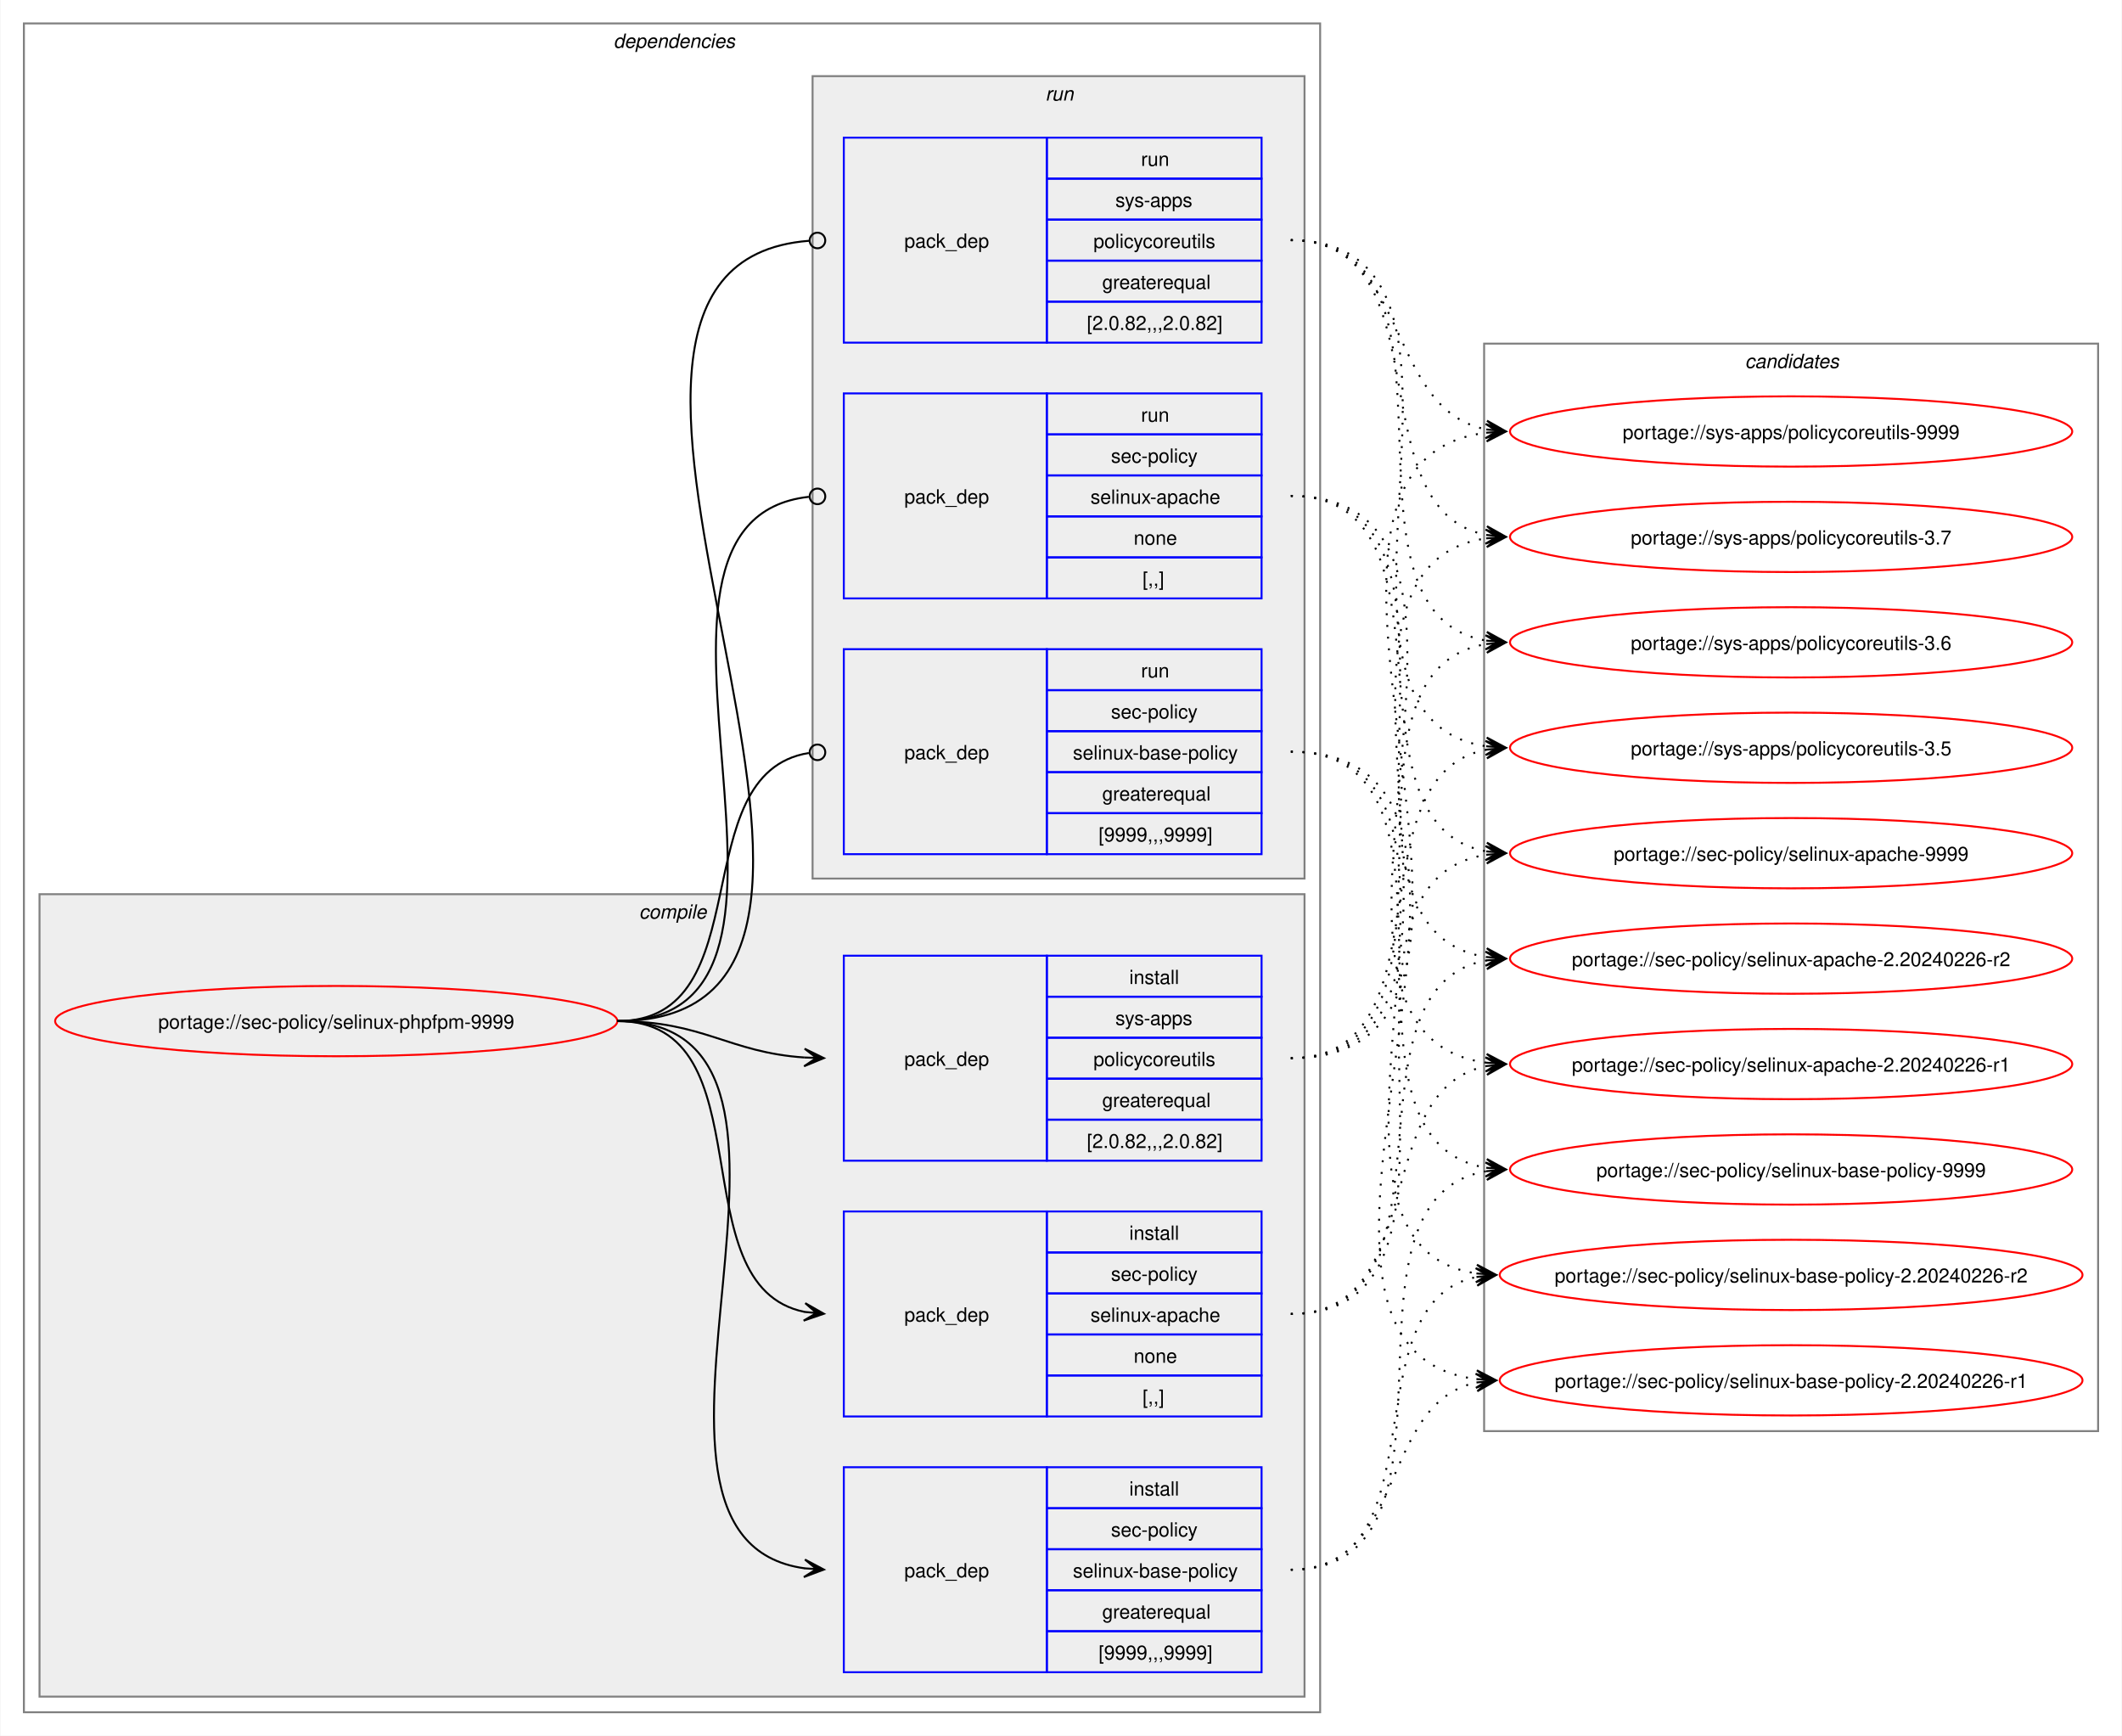
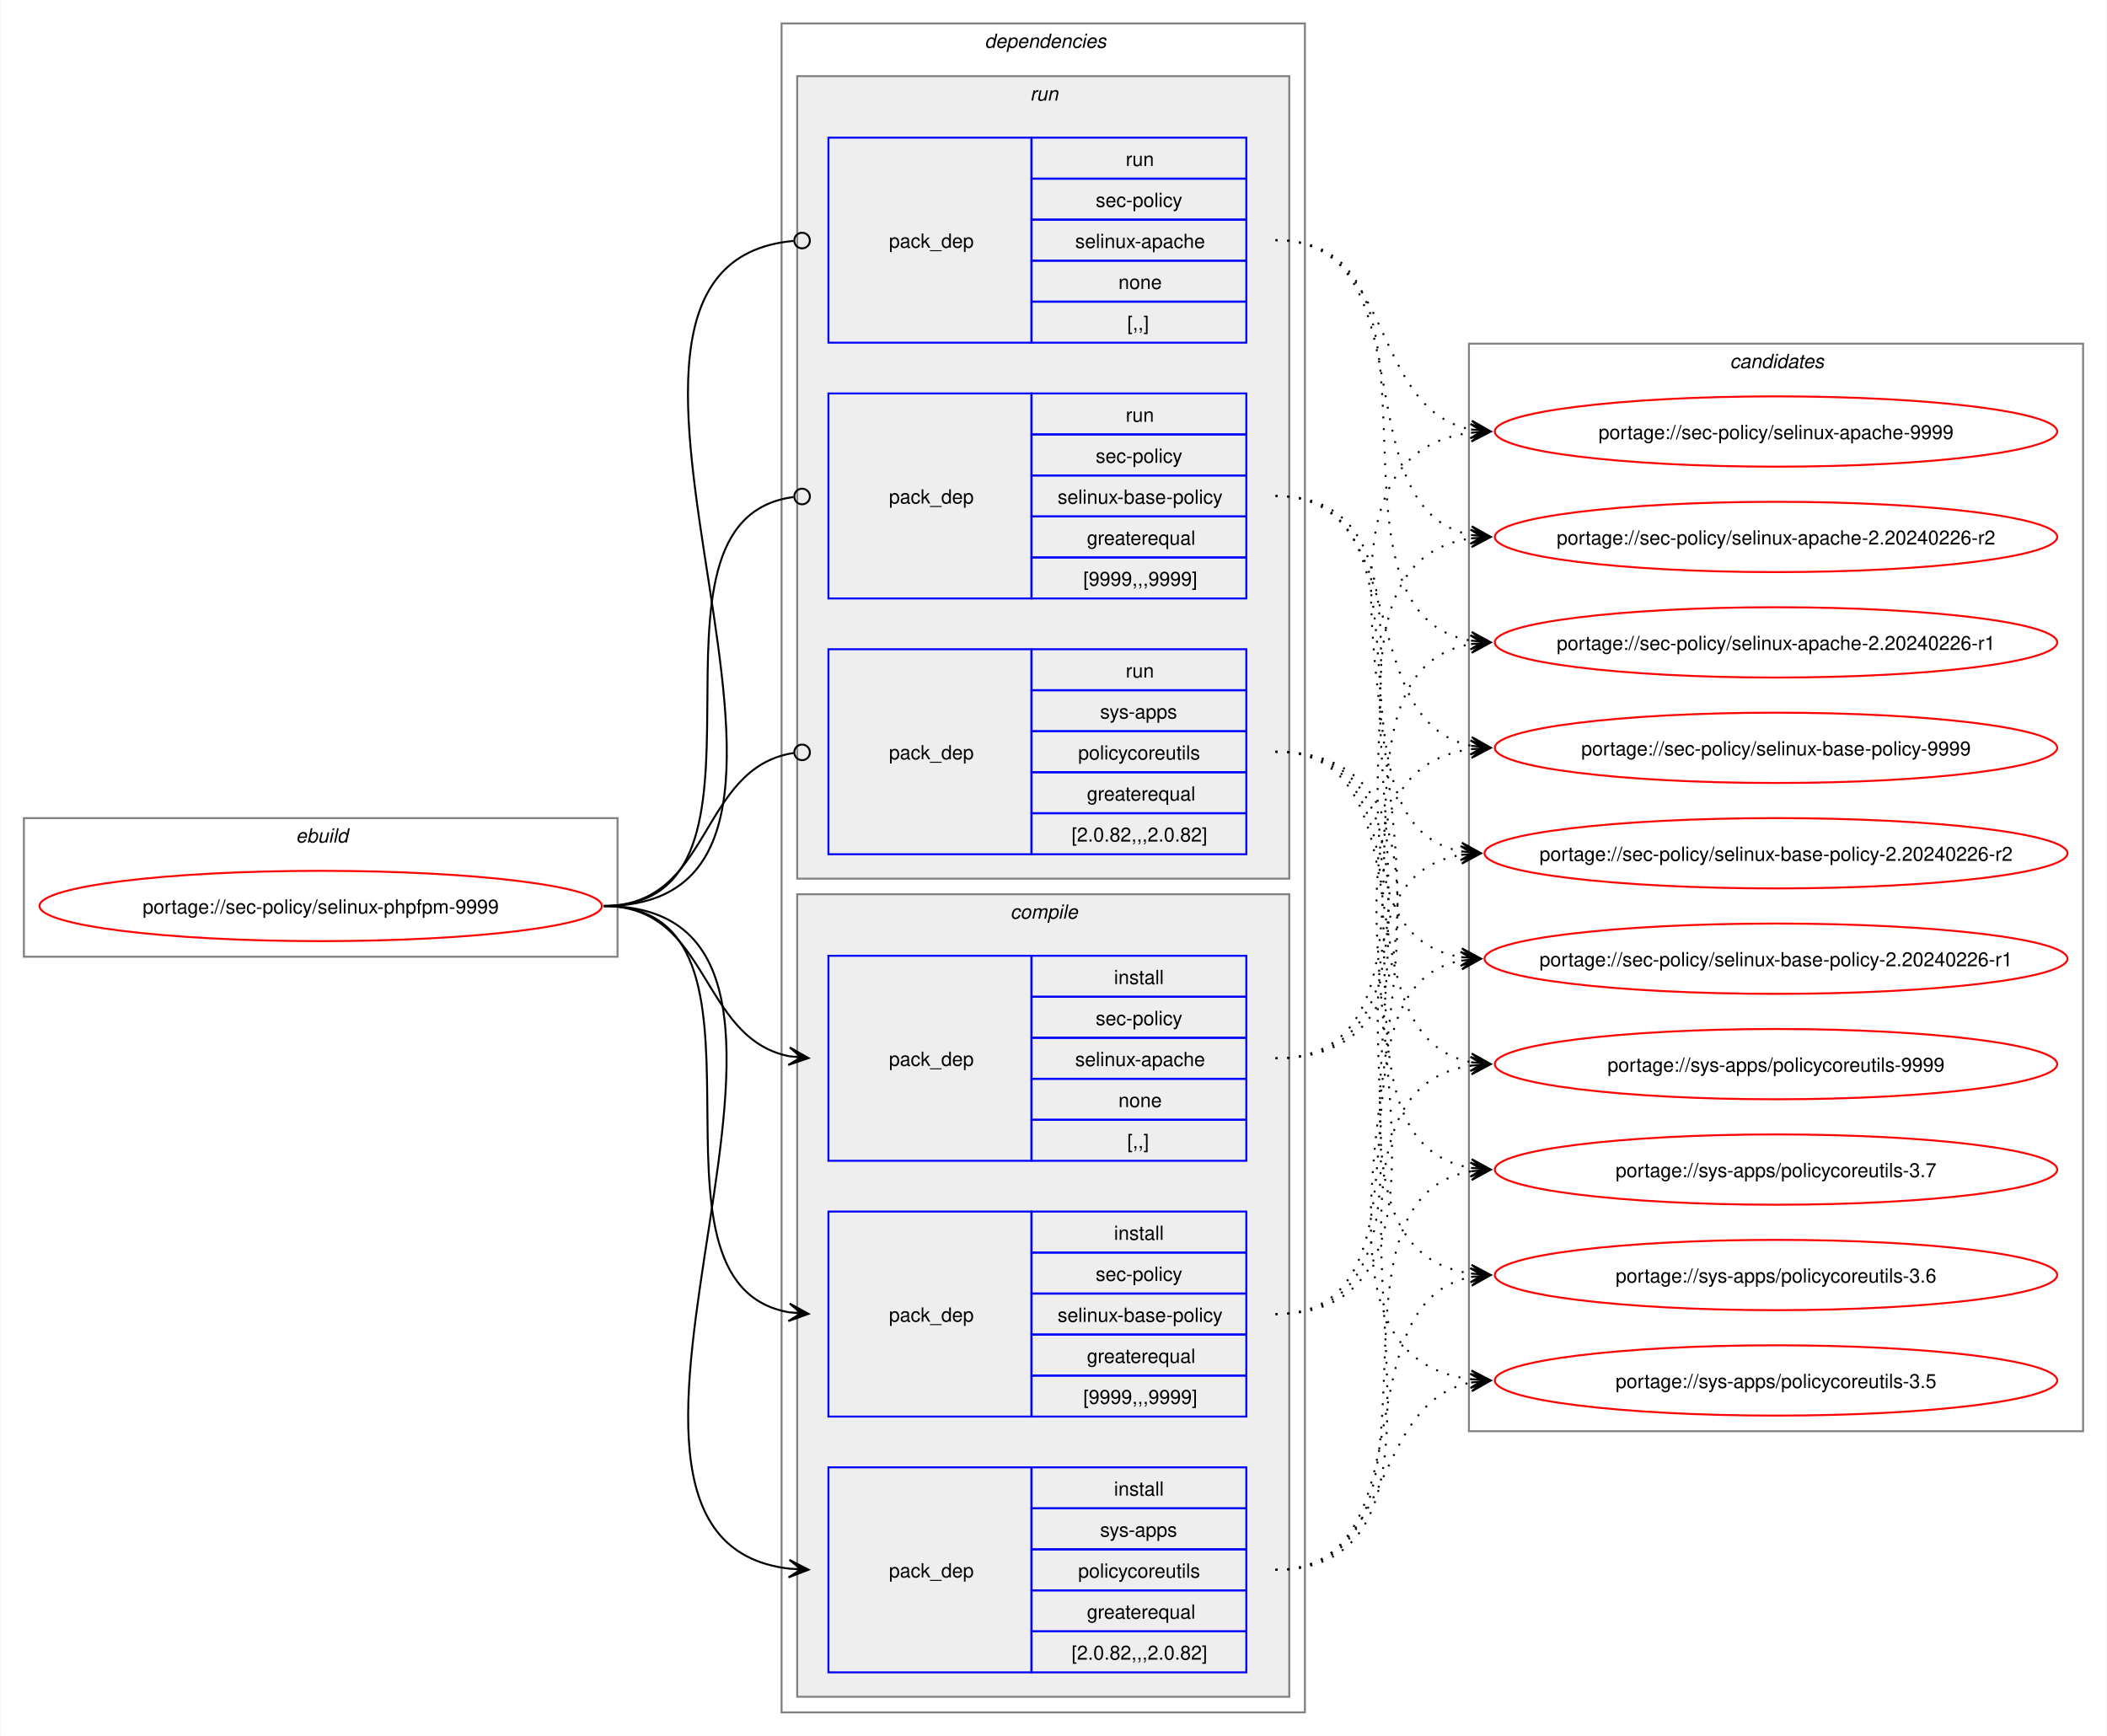
- <svg xmlns="http://www.w3.org/2000/svg" xmlns:xlink="http://www.w3.org/1999/xlink" width="1087pt" height="889pt" viewBox="0.00 0.00 1086.51 889.00">
+ <svg xmlns="http://www.w3.org/2000/svg" xmlns:xlink="http://www.w3.org/1999/xlink" width="1079pt" height="889pt" viewBox="0.00 0.00 1078.51 889.00">
  <g id="graph0" class="graph" transform="scale(1 1) rotate(0) translate(4 885)">
-     <polygon fill="white" stroke="none" points="-4,4 -4,-885 1082.51,-885 1082.51,4 -4,4" />
+     <polygon fill="white" stroke="none" points="-4,4 -4,-885 1074.51,-885 1074.51,4 -4,4" />
+     <g id="clust1" class="cluster">
+       <polygon fill="none" stroke="gray" points="8,-395 8,-466 312,-466 312,-395 8,-395" />
+       <text text-anchor="start" x="147.25" y="-453.5" font-family="Helvetica,sans-Serif" font-style="italic" font-size="10.00">ebuild</text>
+     </g>
    <g id="clust2" class="cluster">
-       <polygon fill="none" stroke="gray" points="8,-8 8,-873 672,-873 672,-8 8,-8" />
-       <text text-anchor="start" x="310" y="-860.5" font-family="Helvetica,sans-Serif" font-style="italic" font-size="10.00">dependencies</text>
+       <polygon fill="none" stroke="gray" points="396,-8 396,-873 664,-873 664,-8 396,-8" />
+       <text text-anchor="start" x="500" y="-860.5" font-family="Helvetica,sans-Serif" font-style="italic" font-size="10.00">dependencies</text>
+     </g>
+     <g id="clust8" class="cluster">
+       <polygon fill="#eeeeee" stroke="gray" points="404,-435 404,-846 656,-846 656,-435 404,-435" />
+       <text text-anchor="start" x="523.25" y="-833.5" font-family="Helvetica,sans-Serif" font-style="italic" font-size="10.00">run</text>
    </g>
    <g id="clust3" class="cluster">
-       <polygon fill="#eeeeee" stroke="gray" points="16,-16 16,-427 664,-427 664,-16 16,-16" />
-       <text text-anchor="start" x="323.12" y="-414.5" font-family="Helvetica,sans-Serif" font-style="italic" font-size="10.00">compile</text>
-     </g>
-     <g id="clust8" class="cluster">
-       <polygon fill="#eeeeee" stroke="gray" points="412,-435 412,-846 664,-846 664,-435 412,-435" />
-       <text text-anchor="start" x="531.25" y="-833.5" font-family="Helvetica,sans-Serif" font-style="italic" font-size="10.00">run</text>
+       <polygon fill="#eeeeee" stroke="gray" points="404,-16 404,-427 656,-427 656,-16 404,-16" />
+       <text text-anchor="start" x="513.12" y="-414.5" font-family="Helvetica,sans-Serif" font-style="italic" font-size="10.00">compile</text>
    </g>
    <g id="clust12" class="cluster">
-       <polygon fill="none" stroke="gray" points="756,-152 756,-709 1070.51,-709 1070.51,-152 756,-152" />
-       <text text-anchor="start" x="889.63" y="-696.5" font-family="Helvetica,sans-Serif" font-style="italic" font-size="10.00">candidates</text>
+       <polygon fill="none" stroke="gray" points="748,-152 748,-709 1062.51,-709 1062.51,-152 748,-152" />
+       <text text-anchor="start" x="881.63" y="-696.5" font-family="Helvetica,sans-Serif" font-style="italic" font-size="10.00">candidates</text>
    </g>
    <g id="node1" class="node">
      <g id="a_node1">
        <a xlink:href="../sec-policy/selinux-phpfpm-9999.svg" xlink:title="portage://sec-policy/selinux-phpfpm-9999">
-           <ellipse fill="none" stroke="red" cx="168" cy="-362" rx="144" ry="18" />
-           <text text-anchor="middle" x="168" y="-358.12" font-family="Helvetica,sans-Serif" font-size="10.00">portage://sec-policy/selinux-phpfpm-9999</text>
+           <ellipse fill="none" stroke="red" cx="160" cy="-421" rx="144" ry="18" />
+           <text text-anchor="middle" x="160" y="-417.12" font-family="Helvetica,sans-Serif" font-size="10.00">portage://sec-policy/selinux-phpfpm-9999</text>
        </a>
      </g>
    </g>
    <g id="node2" class="node">
-       <polygon fill="none" stroke="blue" points="428,-159.5 428,-264.5 532,-264.5 532,-159.5 428,-159.5" />
-       <text text-anchor="start" x="459" y="-208.12" font-family="Helvetica,sans-Serif" font-size="10.00">pack_dep</text>
-       <polygon fill="none" stroke="blue" points="532,-243.5 532,-264.5 642,-264.5 642,-243.5 532,-243.5" />
-       <text text-anchor="start" x="574.25" y="-250" font-family="Helvetica,sans-Serif" font-size="10.00">install</text>
-       <polygon fill="none" stroke="blue" points="532,-222.5 532,-243.5 642,-243.5 642,-222.5 532,-222.5" />
-       <text text-anchor="start" x="564.87" y="-229" font-family="Helvetica,sans-Serif" font-size="10.00">sec-policy</text>
-       <polygon fill="none" stroke="blue" points="532,-201.5 532,-222.5 642,-222.5 642,-201.5 532,-201.5" />
-       <text text-anchor="start" x="554.37" y="-208" font-family="Helvetica,sans-Serif" font-size="10.00">selinux-apache</text>
-       <polygon fill="none" stroke="blue" points="532,-180.5 532,-201.5 642,-201.5 642,-180.5 532,-180.5" />
-       <text text-anchor="start" x="576.5" y="-187" font-family="Helvetica,sans-Serif" font-size="10.00">none</text>
-       <polygon fill="none" stroke="blue" points="532,-159.5 532,-180.5 642,-180.5 642,-159.5 532,-159.5" />
-       <text text-anchor="start" x="581" y="-166" font-family="Helvetica,sans-Serif" font-size="10.00">[,,]</text>
+       <polygon fill="none" stroke="blue" points="420,-290.5 420,-395.5 524,-395.5 524,-290.5 420,-290.5" />
+       <text text-anchor="start" x="451" y="-339.12" font-family="Helvetica,sans-Serif" font-size="10.00">pack_dep</text>
+       <polygon fill="none" stroke="blue" points="524,-374.5 524,-395.5 634,-395.5 634,-374.5 524,-374.5" />
+       <text text-anchor="start" x="566.25" y="-381" font-family="Helvetica,sans-Serif" font-size="10.00">install</text>
+       <polygon fill="none" stroke="blue" points="524,-353.5 524,-374.5 634,-374.5 634,-353.5 524,-353.5" />
+       <text text-anchor="start" x="556.87" y="-360" font-family="Helvetica,sans-Serif" font-size="10.00">sec-policy</text>
+       <polygon fill="none" stroke="blue" points="524,-332.5 524,-353.5 634,-353.5 634,-332.5 524,-332.5" />
+       <text text-anchor="start" x="546.37" y="-339" font-family="Helvetica,sans-Serif" font-size="10.00">selinux-apache</text>
+       <polygon fill="none" stroke="blue" points="524,-311.5 524,-332.5 634,-332.5 634,-311.5 524,-311.5" />
+       <text text-anchor="start" x="568.5" y="-318" font-family="Helvetica,sans-Serif" font-size="10.00">none</text>
+       <polygon fill="none" stroke="blue" points="524,-290.5 524,-311.5 634,-311.5 634,-290.5 524,-290.5" />
+       <text text-anchor="start" x="573" y="-297" font-family="Helvetica,sans-Serif" font-size="10.00">[,,]</text>
    </g>
    <g id="edge1" class="edge">
-       <path fill="none" stroke="black" d="M312,-362C389.89,-362 342.32,-226.29 407.96,-213.04" />
-       <polygon fill="black" stroke="black" points="417.79,-212.11 408.25,-217.53 414.02,-212.47 407.83,-213.05 407.83,-213.05 407.83,-213.05 414.02,-212.47 407.41,-208.57 417.79,-212.11" />
+       <path fill="none" stroke="black" d="M305,-421C359.49,-421 353.69,-353.3 399.93,-344.04" />
+       <polygon fill="black" stroke="black" points="409.79,-343.11 400.25,-348.53 406.02,-343.47 399.83,-344.05 399.83,-344.05 399.83,-344.05 406.02,-343.47 399.41,-339.57 409.79,-343.11" />
    </g>
    <g id="node3" class="node">
-       <polygon fill="none" stroke="blue" points="428,-28.5 428,-133.5 532,-133.5 532,-28.5 428,-28.5" />
-       <text text-anchor="start" x="459" y="-77.12" font-family="Helvetica,sans-Serif" font-size="10.00">pack_dep</text>
-       <polygon fill="none" stroke="blue" points="532,-112.5 532,-133.5 642,-133.5 642,-112.5 532,-112.5" />
-       <text text-anchor="start" x="574.25" y="-119" font-family="Helvetica,sans-Serif" font-size="10.00">install</text>
-       <polygon fill="none" stroke="blue" points="532,-91.5 532,-112.5 642,-112.5 642,-91.5 532,-91.5" />
-       <text text-anchor="start" x="564.87" y="-98" font-family="Helvetica,sans-Serif" font-size="10.00">sec-policy</text>
-       <polygon fill="none" stroke="blue" points="532,-70.5 532,-91.5 642,-91.5 642,-70.5 532,-70.5" />
-       <text text-anchor="start" x="545.37" y="-77" font-family="Helvetica,sans-Serif" font-size="10.00">selinux-base-policy</text>
-       <polygon fill="none" stroke="blue" points="532,-49.5 532,-70.5 642,-70.5 642,-49.5 532,-49.5" />
-       <text text-anchor="start" x="560.37" y="-56" font-family="Helvetica,sans-Serif" font-size="10.00">greaterequal</text>
-       <polygon fill="none" stroke="blue" points="532,-28.5 532,-49.5 642,-49.5 642,-28.5 532,-28.5" />
-       <text text-anchor="start" x="558.5" y="-35" font-family="Helvetica,sans-Serif" font-size="10.00">[9999,,,9999]</text>
+       <polygon fill="none" stroke="blue" points="420,-159.5 420,-264.5 524,-264.5 524,-159.5 420,-159.5" />
+       <text text-anchor="start" x="451" y="-208.12" font-family="Helvetica,sans-Serif" font-size="10.00">pack_dep</text>
+       <polygon fill="none" stroke="blue" points="524,-243.5 524,-264.5 634,-264.5 634,-243.5 524,-243.5" />
+       <text text-anchor="start" x="566.25" y="-250" font-family="Helvetica,sans-Serif" font-size="10.00">install</text>
+       <polygon fill="none" stroke="blue" points="524,-222.5 524,-243.5 634,-243.5 634,-222.5 524,-222.5" />
+       <text text-anchor="start" x="556.87" y="-229" font-family="Helvetica,sans-Serif" font-size="10.00">sec-policy</text>
+       <polygon fill="none" stroke="blue" points="524,-201.5 524,-222.5 634,-222.5 634,-201.5 524,-201.5" />
+       <text text-anchor="start" x="537.37" y="-208" font-family="Helvetica,sans-Serif" font-size="10.00">selinux-base-policy</text>
+       <polygon fill="none" stroke="blue" points="524,-180.5 524,-201.5 634,-201.5 634,-180.5 524,-180.5" />
+       <text text-anchor="start" x="552.37" y="-187" font-family="Helvetica,sans-Serif" font-size="10.00">greaterequal</text>
+       <polygon fill="none" stroke="blue" points="524,-159.5 524,-180.5 634,-180.5 634,-159.5 524,-159.5" />
+       <text text-anchor="start" x="550.5" y="-166" font-family="Helvetica,sans-Serif" font-size="10.00">[9999,,,9999]</text>
    </g>
    <g id="edge2" class="edge">
-       <path fill="none" stroke="black" d="M312,-362C441.72,-362 294.5,-97.22 408,-81.71" />
-       <polygon fill="black" stroke="black" points="417.78,-81.08 408.09,-86.21 414.01,-81.32 407.8,-81.72 407.8,-81.72 407.8,-81.72 414.01,-81.32 407.52,-77.23 417.78,-81.08" />
+       <path fill="none" stroke="black" d="M305,-421C405.19,-421 314.34,-227.62 399.98,-212.89" />
+       <polygon fill="black" stroke="black" points="409.79,-212.1 400.18,-217.38 406.02,-212.4 399.82,-212.9 399.82,-212.9 399.82,-212.9 406.02,-212.4 399.46,-208.41 409.79,-212.1" />
    </g>
    <g id="node4" class="node">
-       <polygon fill="none" stroke="blue" points="428,-290.5 428,-395.5 532,-395.5 532,-290.5 428,-290.5" />
-       <text text-anchor="start" x="459" y="-339.12" font-family="Helvetica,sans-Serif" font-size="10.00">pack_dep</text>
-       <polygon fill="none" stroke="blue" points="532,-374.5 532,-395.5 642,-395.5 642,-374.5 532,-374.5" />
-       <text text-anchor="start" x="574.25" y="-381" font-family="Helvetica,sans-Serif" font-size="10.00">install</text>
-       <polygon fill="none" stroke="blue" points="532,-353.5 532,-374.5 642,-374.5 642,-353.5 532,-353.5" />
-       <text text-anchor="start" x="567.12" y="-360" font-family="Helvetica,sans-Serif" font-size="10.00">sys-apps</text>
-       <polygon fill="none" stroke="blue" points="532,-332.5 532,-353.5 642,-353.5 642,-332.5 532,-332.5" />
-       <text text-anchor="start" x="555.87" y="-339" font-family="Helvetica,sans-Serif" font-size="10.00">policycoreutils</text>
-       <polygon fill="none" stroke="blue" points="532,-311.5 532,-332.5 642,-332.5 642,-311.5 532,-311.5" />
-       <text text-anchor="start" x="560.37" y="-318" font-family="Helvetica,sans-Serif" font-size="10.00">greaterequal</text>
-       <polygon fill="none" stroke="blue" points="532,-290.5 532,-311.5 642,-311.5 642,-290.5 532,-290.5" />
-       <text text-anchor="start" x="552.5" y="-297" font-family="Helvetica,sans-Serif" font-size="10.00">[2.0.82,,,2.0.82]</text>
+       <polygon fill="none" stroke="blue" points="420,-28.5 420,-133.5 524,-133.5 524,-28.5 420,-28.5" />
+       <text text-anchor="start" x="451" y="-77.12" font-family="Helvetica,sans-Serif" font-size="10.00">pack_dep</text>
+       <polygon fill="none" stroke="blue" points="524,-112.5 524,-133.5 634,-133.5 634,-112.5 524,-112.5" />
+       <text text-anchor="start" x="566.25" y="-119" font-family="Helvetica,sans-Serif" font-size="10.00">install</text>
+       <polygon fill="none" stroke="blue" points="524,-91.5 524,-112.5 634,-112.5 634,-91.5 524,-91.5" />
+       <text text-anchor="start" x="559.12" y="-98" font-family="Helvetica,sans-Serif" font-size="10.00">sys-apps</text>
+       <polygon fill="none" stroke="blue" points="524,-70.5 524,-91.5 634,-91.5 634,-70.5 524,-70.5" />
+       <text text-anchor="start" x="547.87" y="-77" font-family="Helvetica,sans-Serif" font-size="10.00">policycoreutils</text>
+       <polygon fill="none" stroke="blue" points="524,-49.5 524,-70.5 634,-70.5 634,-49.5 524,-49.5" />
+       <text text-anchor="start" x="552.37" y="-56" font-family="Helvetica,sans-Serif" font-size="10.00">greaterequal</text>
+       <polygon fill="none" stroke="blue" points="524,-28.5 524,-49.5 634,-49.5 634,-28.5 524,-28.5" />
+       <text text-anchor="start" x="544.5" y="-35" font-family="Helvetica,sans-Serif" font-size="10.00">[2.0.82,,,2.0.82]</text>
    </g>
    <g id="edge3" class="edge">
-       <path fill="none" stroke="black" d="M312,-362C356.34,-362 368.74,-345.99 407.84,-343.36" />
-       <polygon fill="black" stroke="black" points="417.78,-343.04 407.93,-347.86 414,-343.16 407.79,-343.36 407.79,-343.36 407.79,-343.36 414,-343.16 407.64,-338.87 417.78,-343.04" />
+       <path fill="none" stroke="black" d="M305,-421C459.42,-421 262.78,-97.4 400.06,-81.6" />
+       <polygon fill="black" stroke="black" points="409.78,-81.07 400.04,-86.11 406.01,-81.27 399.8,-81.61 399.8,-81.61 399.8,-81.61 406.01,-81.27 399.55,-77.12 409.78,-81.07" />
    </g>
    <g id="node5" class="node">
-       <polygon fill="none" stroke="blue" points="428,-578.5 428,-683.5 532,-683.5 532,-578.5 428,-578.5" />
-       <text text-anchor="start" x="459" y="-627.12" font-family="Helvetica,sans-Serif" font-size="10.00">pack_dep</text>
-       <polygon fill="none" stroke="blue" points="532,-662.5 532,-683.5 642,-683.5 642,-662.5 532,-662.5" />
-       <text text-anchor="start" x="580.25" y="-669" font-family="Helvetica,sans-Serif" font-size="10.00">run</text>
-       <polygon fill="none" stroke="blue" points="532,-641.5 532,-662.5 642,-662.5 642,-641.5 532,-641.5" />
-       <text text-anchor="start" x="564.87" y="-648" font-family="Helvetica,sans-Serif" font-size="10.00">sec-policy</text>
-       <polygon fill="none" stroke="blue" points="532,-620.5 532,-641.5 642,-641.5 642,-620.5 532,-620.5" />
-       <text text-anchor="start" x="554.37" y="-627" font-family="Helvetica,sans-Serif" font-size="10.00">selinux-apache</text>
-       <polygon fill="none" stroke="blue" points="532,-599.5 532,-620.5 642,-620.5 642,-599.5 532,-599.5" />
-       <text text-anchor="start" x="576.5" y="-606" font-family="Helvetica,sans-Serif" font-size="10.00">none</text>
-       <polygon fill="none" stroke="blue" points="532,-578.5 532,-599.5 642,-599.5 642,-578.5 532,-578.5" />
-       <text text-anchor="start" x="581" y="-585" font-family="Helvetica,sans-Serif" font-size="10.00">[,,]</text>
+       <polygon fill="none" stroke="blue" points="420,-709.5 420,-814.5 524,-814.5 524,-709.5 420,-709.5" />
+       <text text-anchor="start" x="451" y="-758.12" font-family="Helvetica,sans-Serif" font-size="10.00">pack_dep</text>
+       <polygon fill="none" stroke="blue" points="524,-793.5 524,-814.5 634,-814.5 634,-793.5 524,-793.5" />
+       <text text-anchor="start" x="572.25" y="-800" font-family="Helvetica,sans-Serif" font-size="10.00">run</text>
+       <polygon fill="none" stroke="blue" points="524,-772.5 524,-793.5 634,-793.5 634,-772.5 524,-772.5" />
+       <text text-anchor="start" x="556.87" y="-779" font-family="Helvetica,sans-Serif" font-size="10.00">sec-policy</text>
+       <polygon fill="none" stroke="blue" points="524,-751.5 524,-772.5 634,-772.5 634,-751.5 524,-751.5" />
+       <text text-anchor="start" x="546.37" y="-758" font-family="Helvetica,sans-Serif" font-size="10.00">selinux-apache</text>
+       <polygon fill="none" stroke="blue" points="524,-730.5 524,-751.5 634,-751.5 634,-730.5 524,-730.5" />
+       <text text-anchor="start" x="568.5" y="-737" font-family="Helvetica,sans-Serif" font-size="10.00">none</text>
+       <polygon fill="none" stroke="blue" points="524,-709.5 524,-730.5 634,-730.5 634,-709.5 524,-709.5" />
+       <text text-anchor="start" x="573" y="-716" font-family="Helvetica,sans-Serif" font-size="10.00">[,,]</text>
    </g>
    <g id="edge4" class="edge">
-       <path fill="none" stroke="black" d="M312,-362C437.53,-362 297.51,-618.03 410.07,-630.53" />
-       <ellipse fill="none" stroke="black" cx="414.51" cy="-630.76" rx="4" ry="4" />
+       <path fill="none" stroke="black" d="M305,-421C460.61,-421 260.41,-748.81 402.12,-761.61" />
+       <ellipse fill="none" stroke="black" cx="406.5" cy="-761.8" rx="4" ry="4" />
    </g>
    <g id="node6" class="node">
-       <polygon fill="none" stroke="blue" points="428,-447.5 428,-552.5 532,-552.5 532,-447.5 428,-447.5" />
-       <text text-anchor="start" x="459" y="-496.12" font-family="Helvetica,sans-Serif" font-size="10.00">pack_dep</text>
-       <polygon fill="none" stroke="blue" points="532,-531.5 532,-552.5 642,-552.5 642,-531.5 532,-531.5" />
-       <text text-anchor="start" x="580.25" y="-538" font-family="Helvetica,sans-Serif" font-size="10.00">run</text>
-       <polygon fill="none" stroke="blue" points="532,-510.5 532,-531.5 642,-531.5 642,-510.5 532,-510.5" />
-       <text text-anchor="start" x="564.87" y="-517" font-family="Helvetica,sans-Serif" font-size="10.00">sec-policy</text>
-       <polygon fill="none" stroke="blue" points="532,-489.5 532,-510.5 642,-510.5 642,-489.5 532,-489.5" />
-       <text text-anchor="start" x="545.37" y="-496" font-family="Helvetica,sans-Serif" font-size="10.00">selinux-base-policy</text>
-       <polygon fill="none" stroke="blue" points="532,-468.5 532,-489.5 642,-489.5 642,-468.5 532,-468.5" />
-       <text text-anchor="start" x="560.37" y="-475" font-family="Helvetica,sans-Serif" font-size="10.00">greaterequal</text>
-       <polygon fill="none" stroke="blue" points="532,-447.5 532,-468.5 642,-468.5 642,-447.5 532,-447.5" />
-       <text text-anchor="start" x="558.5" y="-454" font-family="Helvetica,sans-Serif" font-size="10.00">[9999,,,9999]</text>
+       <polygon fill="none" stroke="blue" points="420,-578.5 420,-683.5 524,-683.5 524,-578.5 420,-578.5" />
+       <text text-anchor="start" x="451" y="-627.12" font-family="Helvetica,sans-Serif" font-size="10.00">pack_dep</text>
+       <polygon fill="none" stroke="blue" points="524,-662.5 524,-683.5 634,-683.5 634,-662.5 524,-662.5" />
+       <text text-anchor="start" x="572.25" y="-669" font-family="Helvetica,sans-Serif" font-size="10.00">run</text>
+       <polygon fill="none" stroke="blue" points="524,-641.5 524,-662.5 634,-662.5 634,-641.5 524,-641.5" />
+       <text text-anchor="start" x="556.87" y="-648" font-family="Helvetica,sans-Serif" font-size="10.00">sec-policy</text>
+       <polygon fill="none" stroke="blue" points="524,-620.5 524,-641.5 634,-641.5 634,-620.5 524,-620.5" />
+       <text text-anchor="start" x="537.37" y="-627" font-family="Helvetica,sans-Serif" font-size="10.00">selinux-base-policy</text>
+       <polygon fill="none" stroke="blue" points="524,-599.5 524,-620.5 634,-620.5 634,-599.5 524,-599.5" />
+       <text text-anchor="start" x="552.37" y="-606" font-family="Helvetica,sans-Serif" font-size="10.00">greaterequal</text>
+       <polygon fill="none" stroke="blue" points="524,-578.5 524,-599.5 634,-599.5 634,-578.5 524,-578.5" />
+       <text text-anchor="start" x="550.5" y="-585" font-family="Helvetica,sans-Serif" font-size="10.00">[9999,,,9999]</text>
    </g>
    <g id="edge5" class="edge">
-       <path fill="none" stroke="black" d="M312,-362C386.43,-362 345.13,-488.91 410.07,-499.32" />
-       <ellipse fill="none" stroke="black" cx="414.51" cy="-499.66" rx="4" ry="4" />
+       <path fill="none" stroke="black" d="M305,-421C406.38,-421 312.5,-618.48 402.06,-630.43" />
+       <ellipse fill="none" stroke="black" cx="406.51" cy="-630.72" rx="4" ry="4" />
    </g>
    <g id="node7" class="node">
-       <polygon fill="none" stroke="blue" points="428,-709.5 428,-814.5 532,-814.5 532,-709.5 428,-709.5" />
-       <text text-anchor="start" x="459" y="-758.12" font-family="Helvetica,sans-Serif" font-size="10.00">pack_dep</text>
-       <polygon fill="none" stroke="blue" points="532,-793.5 532,-814.5 642,-814.5 642,-793.5 532,-793.5" />
-       <text text-anchor="start" x="580.25" y="-800" font-family="Helvetica,sans-Serif" font-size="10.00">run</text>
-       <polygon fill="none" stroke="blue" points="532,-772.5 532,-793.5 642,-793.5 642,-772.5 532,-772.5" />
-       <text text-anchor="start" x="567.12" y="-779" font-family="Helvetica,sans-Serif" font-size="10.00">sys-apps</text>
-       <polygon fill="none" stroke="blue" points="532,-751.5 532,-772.5 642,-772.5 642,-751.5 532,-751.5" />
-       <text text-anchor="start" x="555.87" y="-758" font-family="Helvetica,sans-Serif" font-size="10.00">policycoreutils</text>
-       <polygon fill="none" stroke="blue" points="532,-730.5 532,-751.5 642,-751.5 642,-730.5 532,-730.5" />
-       <text text-anchor="start" x="560.37" y="-737" font-family="Helvetica,sans-Serif" font-size="10.00">greaterequal</text>
-       <polygon fill="none" stroke="blue" points="532,-709.5 532,-730.5 642,-730.5 642,-709.5 532,-709.5" />
-       <text text-anchor="start" x="552.5" y="-716" font-family="Helvetica,sans-Serif" font-size="10.00">[2.0.82,,,2.0.82]</text>
+       <polygon fill="none" stroke="blue" points="420,-447.5 420,-552.5 524,-552.5 524,-447.5 420,-447.5" />
+       <text text-anchor="start" x="451" y="-496.12" font-family="Helvetica,sans-Serif" font-size="10.00">pack_dep</text>
+       <polygon fill="none" stroke="blue" points="524,-531.5 524,-552.5 634,-552.5 634,-531.5 524,-531.5" />
+       <text text-anchor="start" x="572.25" y="-538" font-family="Helvetica,sans-Serif" font-size="10.00">run</text>
+       <polygon fill="none" stroke="blue" points="524,-510.5 524,-531.5 634,-531.5 634,-510.5 524,-510.5" />
+       <text text-anchor="start" x="559.12" y="-517" font-family="Helvetica,sans-Serif" font-size="10.00">sys-apps</text>
+       <polygon fill="none" stroke="blue" points="524,-489.5 524,-510.5 634,-510.5 634,-489.5 524,-489.5" />
+       <text text-anchor="start" x="547.87" y="-496" font-family="Helvetica,sans-Serif" font-size="10.00">policycoreutils</text>
+       <polygon fill="none" stroke="blue" points="524,-468.5 524,-489.5 634,-489.5 634,-468.5 524,-468.5" />
+       <text text-anchor="start" x="552.37" y="-475" font-family="Helvetica,sans-Serif" font-size="10.00">greaterequal</text>
+       <polygon fill="none" stroke="blue" points="524,-447.5 524,-468.5 634,-468.5 634,-447.5 524,-447.5" />
+       <text text-anchor="start" x="544.5" y="-454" font-family="Helvetica,sans-Serif" font-size="10.00">[2.0.82,,,2.0.82]</text>
    </g>
    <g id="edge6" class="edge">
-       <path fill="none" stroke="black" d="M312,-362C492.97,-362 243.52,-748.83 410.2,-761.67" />
-       <ellipse fill="none" stroke="black" cx="414.5" cy="-761.83" rx="4" ry="4" />
+       <path fill="none" stroke="black" d="M305,-421C360.66,-421 353.26,-491.89 402.27,-499.36" />
+       <ellipse fill="none" stroke="black" cx="406.51" cy="-499.67" rx="4" ry="4" />
    </g>
    <g id="node8" class="node">
      <g id="a_node8">
        <a xlink:href="../sec-policy/selinux-apache-9999.svg" xlink:title="portage://sec-policy/selinux-apache-9999">
-           <ellipse fill="none" stroke="red" cx="913.26" cy="-448" rx="144" ry="18" />
-           <text text-anchor="middle" x="913.26" y="-444.12" font-family="Helvetica,sans-Serif" font-size="10.00">portage://sec-policy/selinux-apache-9999</text>
+           <ellipse fill="none" stroke="red" cx="905.26" cy="-664" rx="144" ry="18" />
+           <text text-anchor="middle" x="905.26" y="-660.12" font-family="Helvetica,sans-Serif" font-size="10.00">portage://sec-policy/selinux-apache-9999</text>
        </a>
      </g>
    </g>
    <g id="edge7" class="edge">
-       <path fill="none" stroke="black" stroke-dasharray="1,5" d="M657,-212C769,-212 660.27,-432.14 757.18,-447.19" />
-       <polygon fill="black" stroke="black" points="767.04,-447.91 756.74,-451.67 763.27,-447.64 757.07,-447.18 757.07,-447.18 757.07,-447.18 763.27,-447.64 757.39,-442.7 767.04,-447.91" />
+       <path fill="none" stroke="black" stroke-dasharray="1,5" d="M649,-343C796.16,-343 618.73,-647.91 749.4,-663.39" />
+       <polygon fill="black" stroke="black" points="759.04,-663.93 748.8,-667.86 755.26,-663.72 749.05,-663.37 749.05,-663.37 749.05,-663.37 755.26,-663.72 749.31,-658.88 759.04,-663.93" />
    </g>
    <g id="node9" class="node">
      <g id="a_node9">
        <a xlink:href="../sec-policy/selinux-apache-2.20240226-r2.svg" xlink:title="portage://sec-policy/selinux-apache-2.20240226-r2">
-           <ellipse fill="none" stroke="red" cx="913.26" cy="-394" rx="144" ry="18" />
-           <text text-anchor="middle" x="913.26" y="-390.12" font-family="Helvetica,sans-Serif" font-size="10.00">portage://sec-policy/selinux-apache-2.20240226-r2</text>
+           <ellipse fill="none" stroke="red" cx="905.26" cy="-610" rx="144" ry="18" />
+           <text text-anchor="middle" x="905.26" y="-606.12" font-family="Helvetica,sans-Serif" font-size="10.00">portage://sec-policy/selinux-apache-2.20240226-r2</text>
        </a>
      </g>
    </g>
    <g id="edge8" class="edge">
-       <path fill="none" stroke="black" stroke-dasharray="1,5" d="M657,-212C747.92,-212 679.59,-379.38 757.44,-393.11" />
-       <polygon fill="black" stroke="black" points="767.04,-393.9 756.7,-397.56 763.27,-393.59 757.08,-393.08 757.08,-393.08 757.08,-393.08 763.27,-393.59 757.45,-388.59 767.04,-393.9" />
+       <path fill="none" stroke="black" stroke-dasharray="1,5" d="M649,-343C773.66,-343 640.28,-594.08 749.32,-609.28" />
+       <polygon fill="black" stroke="black" points="759.04,-609.92 748.77,-613.75 755.27,-609.67 749.06,-609.26 749.06,-609.26 749.06,-609.26 755.27,-609.67 749.36,-604.77 759.04,-609.92" />
    </g>
    <g id="node10" class="node">
      <g id="a_node10">
        <a xlink:href="../sec-policy/selinux-apache-2.20240226-r1.svg" xlink:title="portage://sec-policy/selinux-apache-2.20240226-r1">
-           <ellipse fill="none" stroke="red" cx="913.26" cy="-340" rx="144" ry="18" />
-           <text text-anchor="middle" x="913.26" y="-336.12" font-family="Helvetica,sans-Serif" font-size="10.00">portage://sec-policy/selinux-apache-2.20240226-r1</text>
+           <ellipse fill="none" stroke="red" cx="905.26" cy="-556" rx="144" ry="18" />
+           <text text-anchor="middle" x="905.26" y="-552.12" font-family="Helvetica,sans-Serif" font-size="10.00">portage://sec-policy/selinux-apache-2.20240226-r1</text>
        </a>
      </g>
    </g>
    <g id="edge9" class="edge">
-       <path fill="none" stroke="black" stroke-dasharray="1,5" d="M657,-212C728.4,-212 696.73,-326.86 757.26,-338.97" />
-       <polygon fill="black" stroke="black" points="767.04,-339.89 756.67,-343.43 763.28,-339.53 757.09,-338.95 757.09,-338.95 757.09,-338.95 763.28,-339.53 757.51,-334.47 767.04,-339.89" />
+       <path fill="none" stroke="black" stroke-dasharray="1,5" d="M649,-343C751.84,-343 660.76,-540.48 749.21,-555.14" />
+       <polygon fill="black" stroke="black" points="759.04,-555.91 748.72,-559.62 755.27,-555.61 749.07,-555.13 749.07,-555.13 749.07,-555.13 755.27,-555.61 749.42,-550.64 759.04,-555.91" />
    </g>
    <g id="node11" class="node">
      <g id="a_node11">
        <a xlink:href="../sec-policy/selinux-base-policy-9999.svg" xlink:title="portage://sec-policy/selinux-base-policy-9999">
-           <ellipse fill="none" stroke="red" cx="913.26" cy="-286" rx="144" ry="18" />
-           <text text-anchor="middle" x="913.26" y="-282.12" font-family="Helvetica,sans-Serif" font-size="10.00">portage://sec-policy/selinux-base-policy-9999</text>
+           <ellipse fill="none" stroke="red" cx="905.26" cy="-502" rx="144" ry="18" />
+           <text text-anchor="middle" x="905.26" y="-498.12" font-family="Helvetica,sans-Serif" font-size="10.00">portage://sec-policy/selinux-base-policy-9999</text>
        </a>
      </g>
    </g>
    <g id="edge10" class="edge">
-       <path fill="none" stroke="black" stroke-dasharray="1,5" d="M657,-81C756.72,-81 671.62,-270.68 757.26,-285.13" />
-       <polygon fill="black" stroke="black" points="767.04,-285.9 756.72,-289.6 763.27,-285.61 757.07,-285.12 757.07,-285.12 757.07,-285.12 763.27,-285.61 757.43,-280.63 767.04,-285.9" />
+       <path fill="none" stroke="black" stroke-dasharray="1,5" d="M649,-212C783.14,-212 631.3,-485.81 749.24,-501.32" />
+       <polygon fill="black" stroke="black" points="759.04,-501.92 748.78,-505.8 755.27,-501.69 749.06,-501.3 749.06,-501.3 749.06,-501.3 755.27,-501.69 749.34,-496.81 759.04,-501.92" />
    </g>
    <g id="node12" class="node">
      <g id="a_node12">
        <a xlink:href="../sec-policy/selinux-base-policy-2.20240226-r2.svg" xlink:title="portage://sec-policy/selinux-base-policy-2.20240226-r2">
-           <ellipse fill="none" stroke="red" cx="913.26" cy="-232" rx="149.26" ry="18" />
-           <text text-anchor="middle" x="913.26" y="-228.12" font-family="Helvetica,sans-Serif" font-size="10.00">portage://sec-policy/selinux-base-policy-2.20240226-r2</text>
+           <ellipse fill="none" stroke="red" cx="905.26" cy="-448" rx="149.26" ry="18" />
+           <text text-anchor="middle" x="905.26" y="-444.12" font-family="Helvetica,sans-Serif" font-size="10.00">portage://sec-policy/selinux-base-policy-2.20240226-r2</text>
        </a>
      </g>
    </g>
    <g id="edge11" class="edge">
-       <path fill="none" stroke="black" stroke-dasharray="1,5" d="M657,-81C735.05,-81 686.51,-217.61 752.2,-230.96" />
-       <polygon fill="black" stroke="black" points="762.04,-231.89 751.66,-235.42 758.28,-231.53 752.09,-230.94 752.09,-230.94 752.09,-230.94 758.28,-231.53 752.51,-226.46 762.04,-231.89" />
+       <path fill="none" stroke="black" stroke-dasharray="1,5" d="M649,-212C760.1,-212 648.41,-432.14 744.28,-447.19" />
+       <polygon fill="black" stroke="black" points="754.04,-447.91 743.74,-451.66 750.27,-447.63 744.07,-447.18 744.07,-447.18 744.07,-447.18 750.27,-447.63 744.4,-442.69 754.04,-447.91" />
    </g>
    <g id="node13" class="node">
      <g id="a_node13">
        <a xlink:href="../sec-policy/selinux-base-policy-2.20240226-r1.svg" xlink:title="portage://sec-policy/selinux-base-policy-2.20240226-r1">
-           <ellipse fill="none" stroke="red" cx="913.26" cy="-178" rx="149.26" ry="18" />
-           <text text-anchor="middle" x="913.26" y="-174.12" font-family="Helvetica,sans-Serif" font-size="10.00">portage://sec-policy/selinux-base-policy-2.20240226-r1</text>
+           <ellipse fill="none" stroke="red" cx="905.26" cy="-394" rx="149.26" ry="18" />
+           <text text-anchor="middle" x="905.26" y="-390.12" font-family="Helvetica,sans-Serif" font-size="10.00">portage://sec-policy/selinux-base-policy-2.20240226-r1</text>
        </a>
      </g>
    </g>
    <g id="edge12" class="edge">
-       <path fill="none" stroke="black" stroke-dasharray="1,5" d="M657,-81C716.95,-81 701.68,-166.25 752.23,-176.91" />
-       <polygon fill="black" stroke="black" points="762.04,-177.88 751.65,-181.38 758.28,-177.51 752.09,-176.9 752.09,-176.9 752.09,-176.9 758.28,-177.51 752.53,-172.42 762.04,-177.88" />
+       <path fill="none" stroke="black" stroke-dasharray="1,5" d="M649,-212C738.64,-212 668.23,-378.7 744.12,-393.02" />
+       <polygon fill="black" stroke="black" points="754.04,-393.89 743.69,-397.5 750.27,-393.56 744.08,-393.02 744.08,-393.02 744.08,-393.02 750.27,-393.56 744.47,-388.53 754.04,-393.89" />
    </g>
    <g id="node14" class="node">
      <g id="a_node14">
        <a xlink:href="../sys-apps/policycoreutils-9999.svg" xlink:title="portage://sys-apps/policycoreutils-9999">
-           <ellipse fill="none" stroke="red" cx="913.26" cy="-664" rx="144" ry="18" />
-           <text text-anchor="middle" x="913.26" y="-660.12" font-family="Helvetica,sans-Serif" font-size="10.00">portage://sys-apps/policycoreutils-9999</text>
+           <ellipse fill="none" stroke="red" cx="905.26" cy="-340" rx="144" ry="18" />
+           <text text-anchor="middle" x="905.26" y="-336.12" font-family="Helvetica,sans-Serif" font-size="10.00">portage://sys-apps/policycoreutils-9999</text>
        </a>
      </g>
    </g>
    <g id="edge13" class="edge">
-       <path fill="none" stroke="black" stroke-dasharray="1,5" d="M657,-343C804.16,-343 626.73,-647.91 757.4,-663.39" />
-       <polygon fill="black" stroke="black" points="767.04,-663.93 756.8,-667.86 763.26,-663.72 757.05,-663.37 757.05,-663.37 757.05,-663.37 763.26,-663.72 757.31,-658.88 767.04,-663.93" />
+       <path fill="none" stroke="black" stroke-dasharray="1,5" d="M649,-81C770.37,-81 643.42,-324.07 749.27,-339.26" />
+       <polygon fill="black" stroke="black" points="759.04,-339.92 748.76,-343.73 755.27,-339.66 749.06,-339.24 749.06,-339.24 749.06,-339.24 755.27,-339.66 749.37,-334.75 759.04,-339.92" />
    </g>
    <g id="node15" class="node">
      <g id="a_node15">
        <a xlink:href="../sys-apps/policycoreutils-3.7.svg" xlink:title="portage://sys-apps/policycoreutils-3.7">
-           <ellipse fill="none" stroke="red" cx="913.26" cy="-610" rx="144" ry="18" />
-           <text text-anchor="middle" x="913.26" y="-606.12" font-family="Helvetica,sans-Serif" font-size="10.00">portage://sys-apps/policycoreutils-3.7</text>
+           <ellipse fill="none" stroke="red" cx="905.26" cy="-286" rx="144" ry="18" />
+           <text text-anchor="middle" x="905.26" y="-282.12" font-family="Helvetica,sans-Serif" font-size="10.00">portage://sys-apps/policycoreutils-3.7</text>
        </a>
      </g>
    </g>
    <g id="edge14" class="edge">
-       <path fill="none" stroke="black" stroke-dasharray="1,5" d="M657,-343C781.66,-343 648.28,-594.08 757.32,-609.28" />
-       <polygon fill="black" stroke="black" points="767.04,-609.92 756.77,-613.75 763.27,-609.67 757.06,-609.26 757.06,-609.26 757.06,-609.26 763.27,-609.67 757.36,-604.77 767.04,-609.92" />
+       <path fill="none" stroke="black" stroke-dasharray="1,5" d="M649,-81C748.72,-81 663.62,-270.68 749.26,-285.13" />
+       <polygon fill="black" stroke="black" points="759.04,-285.9 748.72,-289.6 755.27,-285.61 749.07,-285.12 749.07,-285.12 749.07,-285.12 755.27,-285.61 749.43,-280.63 759.04,-285.9" />
    </g>
    <g id="node16" class="node">
      <g id="a_node16">
        <a xlink:href="../sys-apps/policycoreutils-3.6.svg" xlink:title="portage://sys-apps/policycoreutils-3.6">
-           <ellipse fill="none" stroke="red" cx="913.26" cy="-556" rx="144" ry="18" />
-           <text text-anchor="middle" x="913.26" y="-552.12" font-family="Helvetica,sans-Serif" font-size="10.00">portage://sys-apps/policycoreutils-3.6</text>
+           <ellipse fill="none" stroke="red" cx="905.26" cy="-232" rx="144" ry="18" />
+           <text text-anchor="middle" x="905.26" y="-228.12" font-family="Helvetica,sans-Serif" font-size="10.00">portage://sys-apps/policycoreutils-3.6</text>
        </a>
      </g>
    </g>
    <g id="edge15" class="edge">
-       <path fill="none" stroke="black" stroke-dasharray="1,5" d="M657,-343C759.84,-343 668.76,-540.48 757.21,-555.14" />
-       <polygon fill="black" stroke="black" points="767.04,-555.91 756.72,-559.62 763.27,-555.61 757.07,-555.13 757.07,-555.13 757.07,-555.13 763.27,-555.61 757.42,-550.64 767.04,-555.91" />
+       <path fill="none" stroke="black" stroke-dasharray="1,5" d="M649,-81C728.45,-81 681.79,-218.18 749.42,-231.04" />
+       <polygon fill="black" stroke="black" points="759.04,-231.89 748.68,-235.49 755.28,-231.56 749.08,-231.01 749.08,-231.01 749.08,-231.01 755.28,-231.56 749.48,-226.52 759.04,-231.89" />
    </g>
    <g id="node17" class="node">
      <g id="a_node17">
        <a xlink:href="../sys-apps/policycoreutils-3.5.svg" xlink:title="portage://sys-apps/policycoreutils-3.5">
-           <ellipse fill="none" stroke="red" cx="913.26" cy="-502" rx="144" ry="18" />
-           <text text-anchor="middle" x="913.26" y="-498.12" font-family="Helvetica,sans-Serif" font-size="10.00">portage://sys-apps/policycoreutils-3.5</text>
+           <ellipse fill="none" stroke="red" cx="905.26" cy="-178" rx="144" ry="18" />
+           <text text-anchor="middle" x="905.26" y="-174.12" font-family="Helvetica,sans-Serif" font-size="10.00">portage://sys-apps/policycoreutils-3.5</text>
        </a>
      </g>
    </g>
    <g id="edge16" class="edge">
-       <path fill="none" stroke="black" stroke-dasharray="1,5" d="M657,-343C739.37,-343 687.21,-488.04 757.5,-501.07" />
-       <polygon fill="black" stroke="black" points="767.04,-501.89 756.69,-505.51 763.27,-501.57 757.08,-501.03 757.08,-501.03 757.08,-501.03 763.27,-501.57 757.47,-496.55 767.04,-501.89" />
+       <path fill="none" stroke="black" stroke-dasharray="1,5" d="M649,-81C710.63,-81 696.76,-166.61 749.24,-176.98" />
+       <polygon fill="black" stroke="black" points="759.04,-177.89 748.67,-181.44 755.28,-177.54 749.09,-176.96 749.09,-176.96 749.09,-176.96 755.28,-177.54 749.5,-172.48 759.04,-177.89" />
    </g>
    <g id="edge17" class="edge">
-       <path fill="none" stroke="black" stroke-dasharray="1,5" d="M657,-631C748.28,-631 679.27,-462.7 757.4,-448.9" />
-       <polygon fill="black" stroke="black" points="767.04,-448.1 757.45,-453.41 763.27,-448.41 757.08,-448.93 757.08,-448.93 757.08,-448.93 763.27,-448.41 756.7,-444.44 767.04,-448.1" />
+       <path fill="none" stroke="black" stroke-dasharray="1,5" d="M649,-762C710.9,-762 696.53,-675.51 749.2,-665.03" />
+       <polygon fill="black" stroke="black" points="759.04,-664.11 749.5,-669.53 755.28,-664.47 749.09,-665.04 749.09,-665.04 749.09,-665.04 755.28,-664.47 748.67,-660.56 759.04,-664.11" />
    </g>
    <g id="edge18" class="edge">
-       <path fill="none" stroke="black" stroke-dasharray="1,5" d="M657,-631C769.38,-631 659.92,-409.92 757.14,-394.81" />
-       <polygon fill="black" stroke="black" points="767.04,-394.09 757.39,-399.31 763.27,-394.36 757.07,-394.82 757.07,-394.82 757.07,-394.82 763.27,-394.36 756.74,-390.33 767.04,-394.09" />
+       <path fill="none" stroke="black" stroke-dasharray="1,5" d="M649,-762C728.79,-762 681.5,-623.92 749.38,-610.97" />
+       <polygon fill="black" stroke="black" points="759.04,-610.11 749.48,-615.48 755.28,-610.44 749.08,-611 749.08,-611 749.08,-611 755.28,-610.44 748.68,-606.51 759.04,-610.11" />
    </g>
    <g id="edge19" class="edge">
-       <path fill="none" stroke="black" stroke-dasharray="1,5" d="M657,-631C791.54,-631 638.93,-356.25 757.21,-340.69" />
-       <polygon fill="black" stroke="black" points="767.04,-340.08 757.34,-345.19 763.27,-340.31 757.06,-340.7 757.06,-340.7 757.06,-340.7 763.27,-340.31 756.78,-336.21 767.04,-340.08" />
+       <path fill="none" stroke="black" stroke-dasharray="1,5" d="M649,-762C749.09,-762 663.29,-571.39 749.22,-556.87" />
+       <polygon fill="black" stroke="black" points="759.04,-556.1 749.43,-561.37 755.27,-556.39 749.07,-556.89 749.07,-556.89 749.07,-556.89 755.27,-556.39 748.72,-552.4 759.04,-556.1" />
    </g>
    <g id="edge20" class="edge">
-       <path fill="none" stroke="black" stroke-dasharray="1,5" d="M657,-500C760.22,-500 668.42,-301.59 757.17,-286.86" />
-       <polygon fill="black" stroke="black" points="767.04,-286.09 757.42,-291.36 763.27,-286.39 757.07,-286.87 757.07,-286.87 757.07,-286.87 763.27,-286.39 756.72,-282.38 767.04,-286.09" />
+       <path fill="none" stroke="black" stroke-dasharray="1,5" d="M649,-631C720.72,-631 688.46,-515.25 749.21,-503.04" />
+       <polygon fill="black" stroke="black" points="759.04,-502.11 749.51,-507.53 755.28,-502.47 749.09,-503.05 749.09,-503.05 749.09,-503.05 755.28,-502.47 748.67,-498.57 759.04,-502.11" />
    </g>
    <g id="edge21" class="edge">
-       <path fill="none" stroke="black" stroke-dasharray="1,5" d="M657,-500C781.25,-500 643.95,-247.98 752.37,-232.72" />
-       <polygon fill="black" stroke="black" points="762.04,-232.08 752.36,-237.23 758.27,-232.33 752.06,-232.74 752.06,-232.74 752.06,-232.74 758.27,-232.33 751.76,-228.25 762.04,-232.08" />
+       <path fill="none" stroke="black" stroke-dasharray="1,5" d="M649,-631C739.19,-631 667.62,-462.7 744.55,-448.9" />
+       <polygon fill="black" stroke="black" points="754.04,-448.1 744.45,-453.42 750.27,-448.42 744.08,-448.94 744.08,-448.94 744.08,-448.94 750.27,-448.42 743.7,-444.45 754.04,-448.1" />
    </g>
    <g id="edge22" class="edge">
-       <path fill="none" stroke="black" stroke-dasharray="1,5" d="M657,-500C803.88,-500 622.24,-194.14 752.43,-178.61" />
-       <polygon fill="black" stroke="black" points="762.04,-178.07 752.31,-183.13 758.26,-178.28 752.05,-178.63 752.05,-178.63 752.05,-178.63 758.26,-178.28 751.8,-174.14 762.04,-178.07" />
+       <path fill="none" stroke="black" stroke-dasharray="1,5" d="M649,-631C760.49,-631 648.06,-409.92 744.24,-394.81" />
+       <polygon fill="black" stroke="black" points="754.04,-394.09 744.4,-399.31 750.27,-394.37 744.07,-394.82 744.07,-394.82 744.07,-394.82 750.27,-394.37 743.74,-390.34 754.04,-394.09" />
    </g>
    <g id="edge23" class="edge">
-       <path fill="none" stroke="black" stroke-dasharray="1,5" d="M657,-762C718.9,-762 704.53,-675.51 757.2,-665.03" />
-       <polygon fill="black" stroke="black" points="767.04,-664.11 757.5,-669.53 763.28,-664.47 757.09,-665.04 757.09,-665.04 757.09,-665.04 763.28,-664.47 756.67,-660.56 767.04,-664.11" />
+       <path fill="none" stroke="black" stroke-dasharray="1,5" d="M649,-500C731.72,-500 678.91,-354.05 749.46,-340.94" />
+       <polygon fill="black" stroke="black" points="759.04,-340.11 749.47,-345.46 755.27,-340.43 749.08,-340.97 749.08,-340.97 749.08,-340.97 755.27,-340.43 748.69,-336.49 759.04,-340.11" />
    </g>
    <g id="edge24" class="edge">
-       <path fill="none" stroke="black" stroke-dasharray="1,5" d="M657,-762C736.79,-762 689.5,-623.92 757.38,-610.97" />
-       <polygon fill="black" stroke="black" points="767.04,-610.11 757.48,-615.48 763.28,-610.44 757.08,-611 757.08,-611 757.08,-611 763.28,-610.44 756.68,-606.51 767.04,-610.11" />
+       <path fill="none" stroke="black" stroke-dasharray="1,5" d="M649,-500C752.22,-500 660.42,-301.59 749.17,-286.86" />
+       <polygon fill="black" stroke="black" points="759.04,-286.09 749.42,-291.36 755.27,-286.39 749.07,-286.87 749.07,-286.87 749.07,-286.87 755.27,-286.39 748.72,-282.38 759.04,-286.09" />
    </g>
    <g id="edge25" class="edge">
-       <path fill="none" stroke="black" stroke-dasharray="1,5" d="M657,-762C757.09,-762 671.29,-571.39 757.22,-556.87" />
-       <polygon fill="black" stroke="black" points="767.04,-556.1 757.43,-561.37 763.27,-556.39 757.07,-556.89 757.07,-556.89 757.07,-556.89 763.27,-556.39 756.72,-552.4 767.04,-556.1" />
+       <path fill="none" stroke="black" stroke-dasharray="1,5" d="M649,-500C774.06,-500 639.92,-247.98 749.29,-232.72" />
+       <polygon fill="black" stroke="black" points="759.04,-232.08 749.36,-237.23 755.27,-232.33 749.06,-232.74 749.06,-232.74 749.06,-232.74 755.27,-232.33 748.77,-228.25 759.04,-232.08" />
    </g>
    <g id="edge26" class="edge">
-       <path fill="none" stroke="black" stroke-dasharray="1,5" d="M657,-762C778.76,-762 651.06,-518 757.23,-502.75" />
-       <polygon fill="black" stroke="black" points="767.04,-502.08 757.37,-507.25 763.27,-502.34 757.06,-502.76 757.06,-502.76 757.06,-502.76 763.27,-502.34 756.76,-498.27 767.04,-502.08" />
+       <path fill="none" stroke="black" stroke-dasharray="1,5" d="M649,-500C796.57,-500 618.35,-194.14 749.37,-178.61" />
+       <polygon fill="black" stroke="black" points="759.04,-178.07 749.31,-183.12 755.26,-178.28 749.05,-178.63 749.05,-178.63 749.05,-178.63 755.26,-178.28 748.8,-174.14 759.04,-178.07" />
    </g>
  </g>
</svg>
